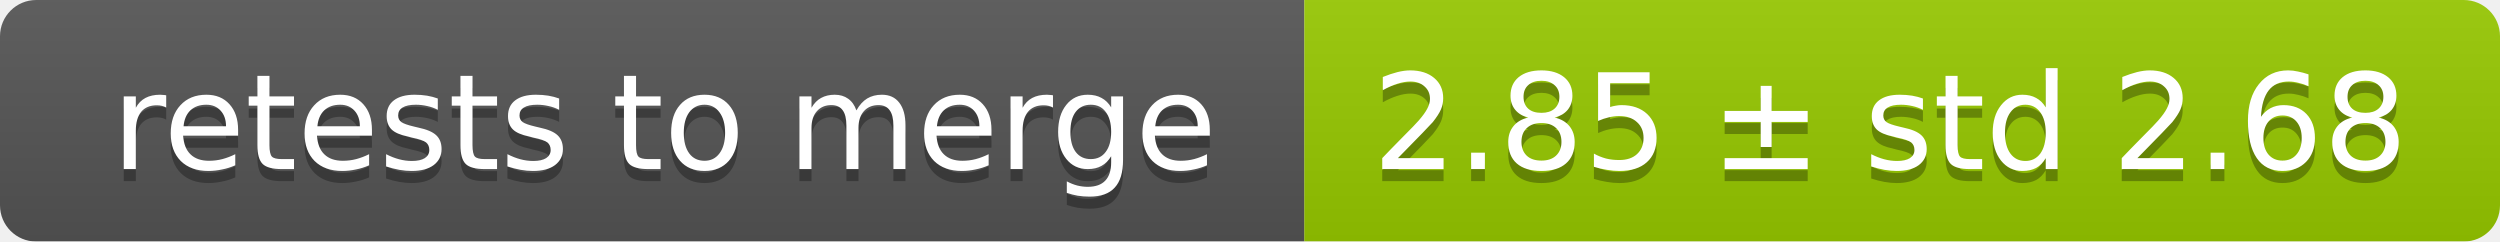
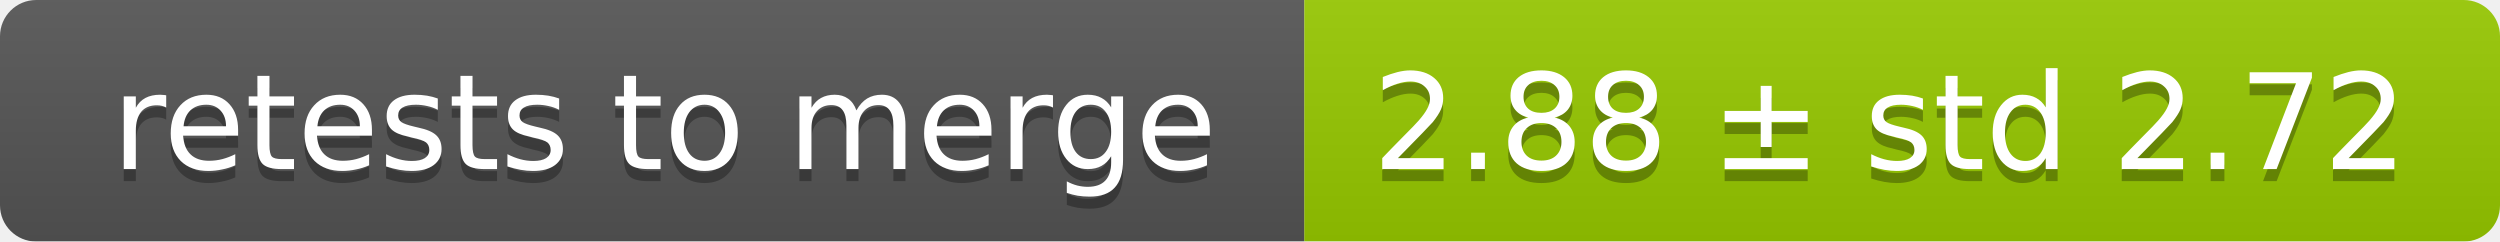
<svg xmlns="http://www.w3.org/2000/svg" width="207" height="20">
  <linearGradient id="smooth" x2="0" y2="100%">
    <stop offset="0" stop-color="#bbb" stop-opacity=".1" />
    <stop offset="1" stop-opacity=".1" />
  </linearGradient>
  <mask id="round">
    <rect width="207" height="20" rx="3" fill="#fff" />
  </mask>
  <g mask="url(#round)">
    <rect width="108" height="20" fill="#555" />
    <rect x="108" width="99" height="20" fill="#97ca00" />
    <rect width="207" height="20" fill="url(#smooth)" />
  </g>
  <g fill="#fff" text-anchor="middle" font-family="DejaVu Sans,Verdana,Geneva,sans-serif" font-size="11">
    <text x="55" y="15" fill="#010101" fill-opacity=".3">retests to merge</text>
    <text x="55" y="14">retests to merge</text>
-     <text x="156.5" y="15" fill="#010101" fill-opacity=".3">2.85 ± std 2.68</text>
-     <text x="156.5" y="14">2.85 ± std 2.68</text>
+     <text x="156.5" y="15" fill="#010101" fill-opacity=".3">2.88 ± std 2.72</text>
+     <text x="156.5" y="14">2.88 ± std 2.72</text>
  </g>
</svg>
